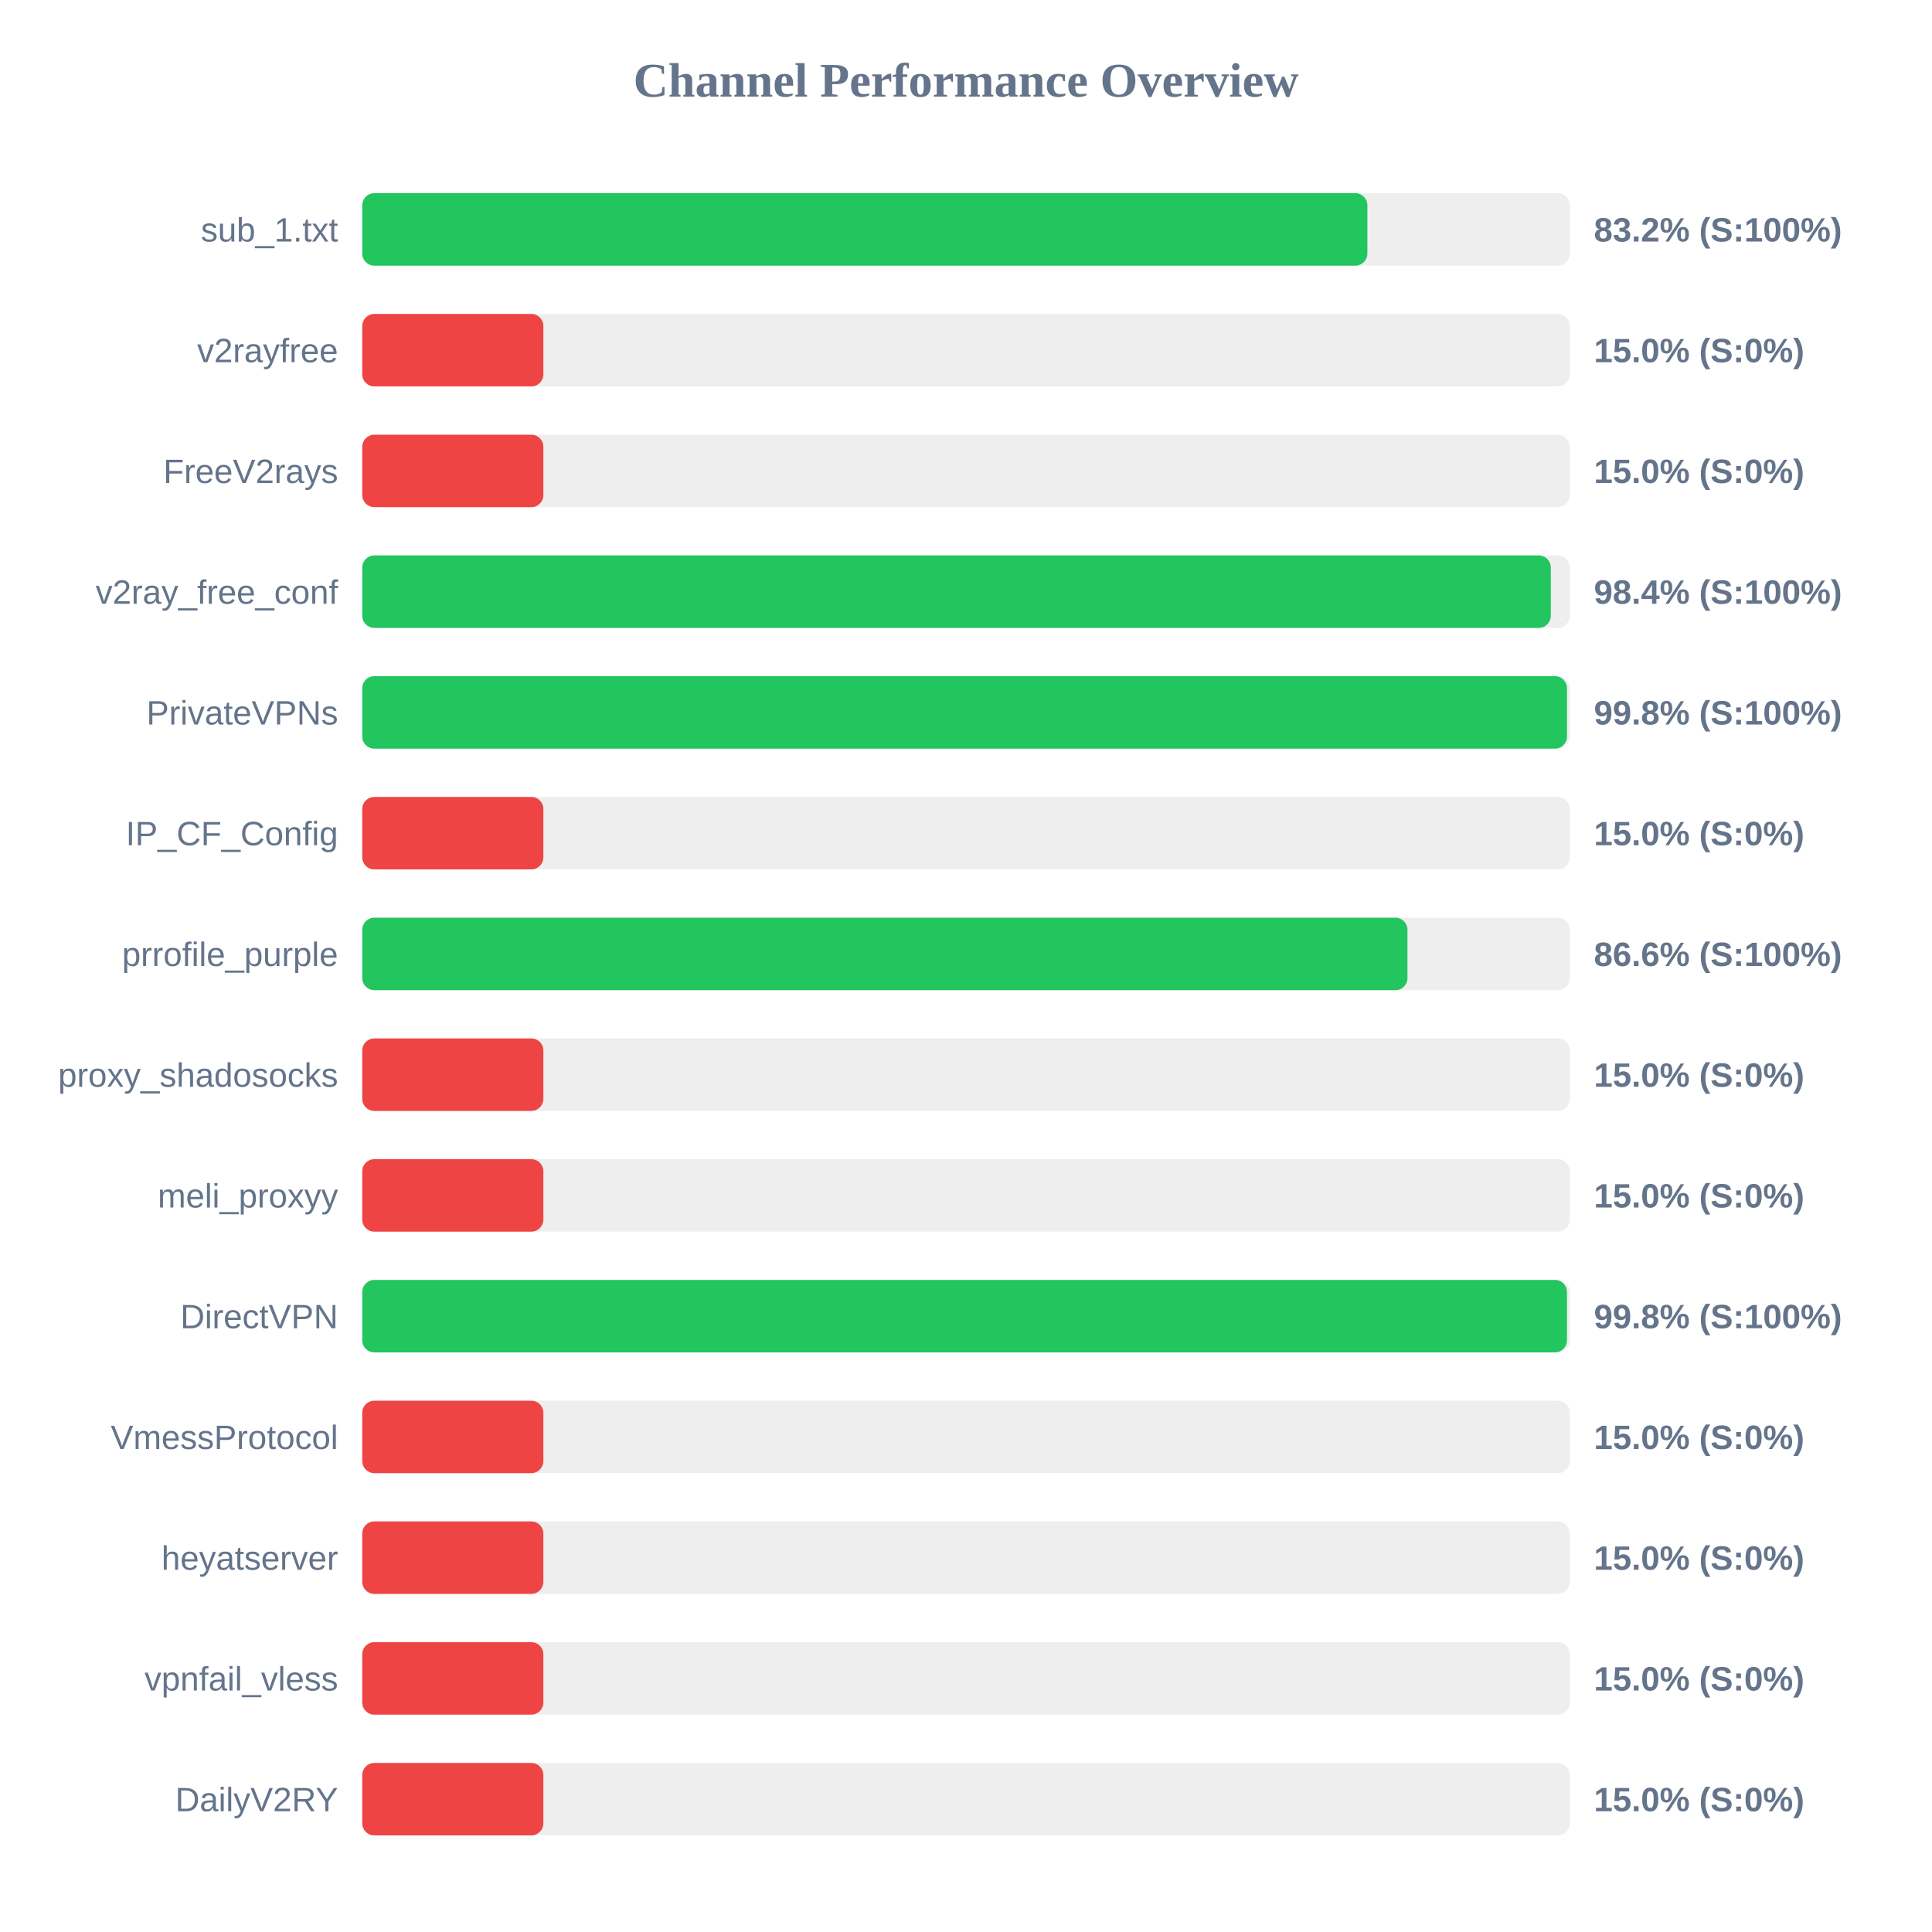
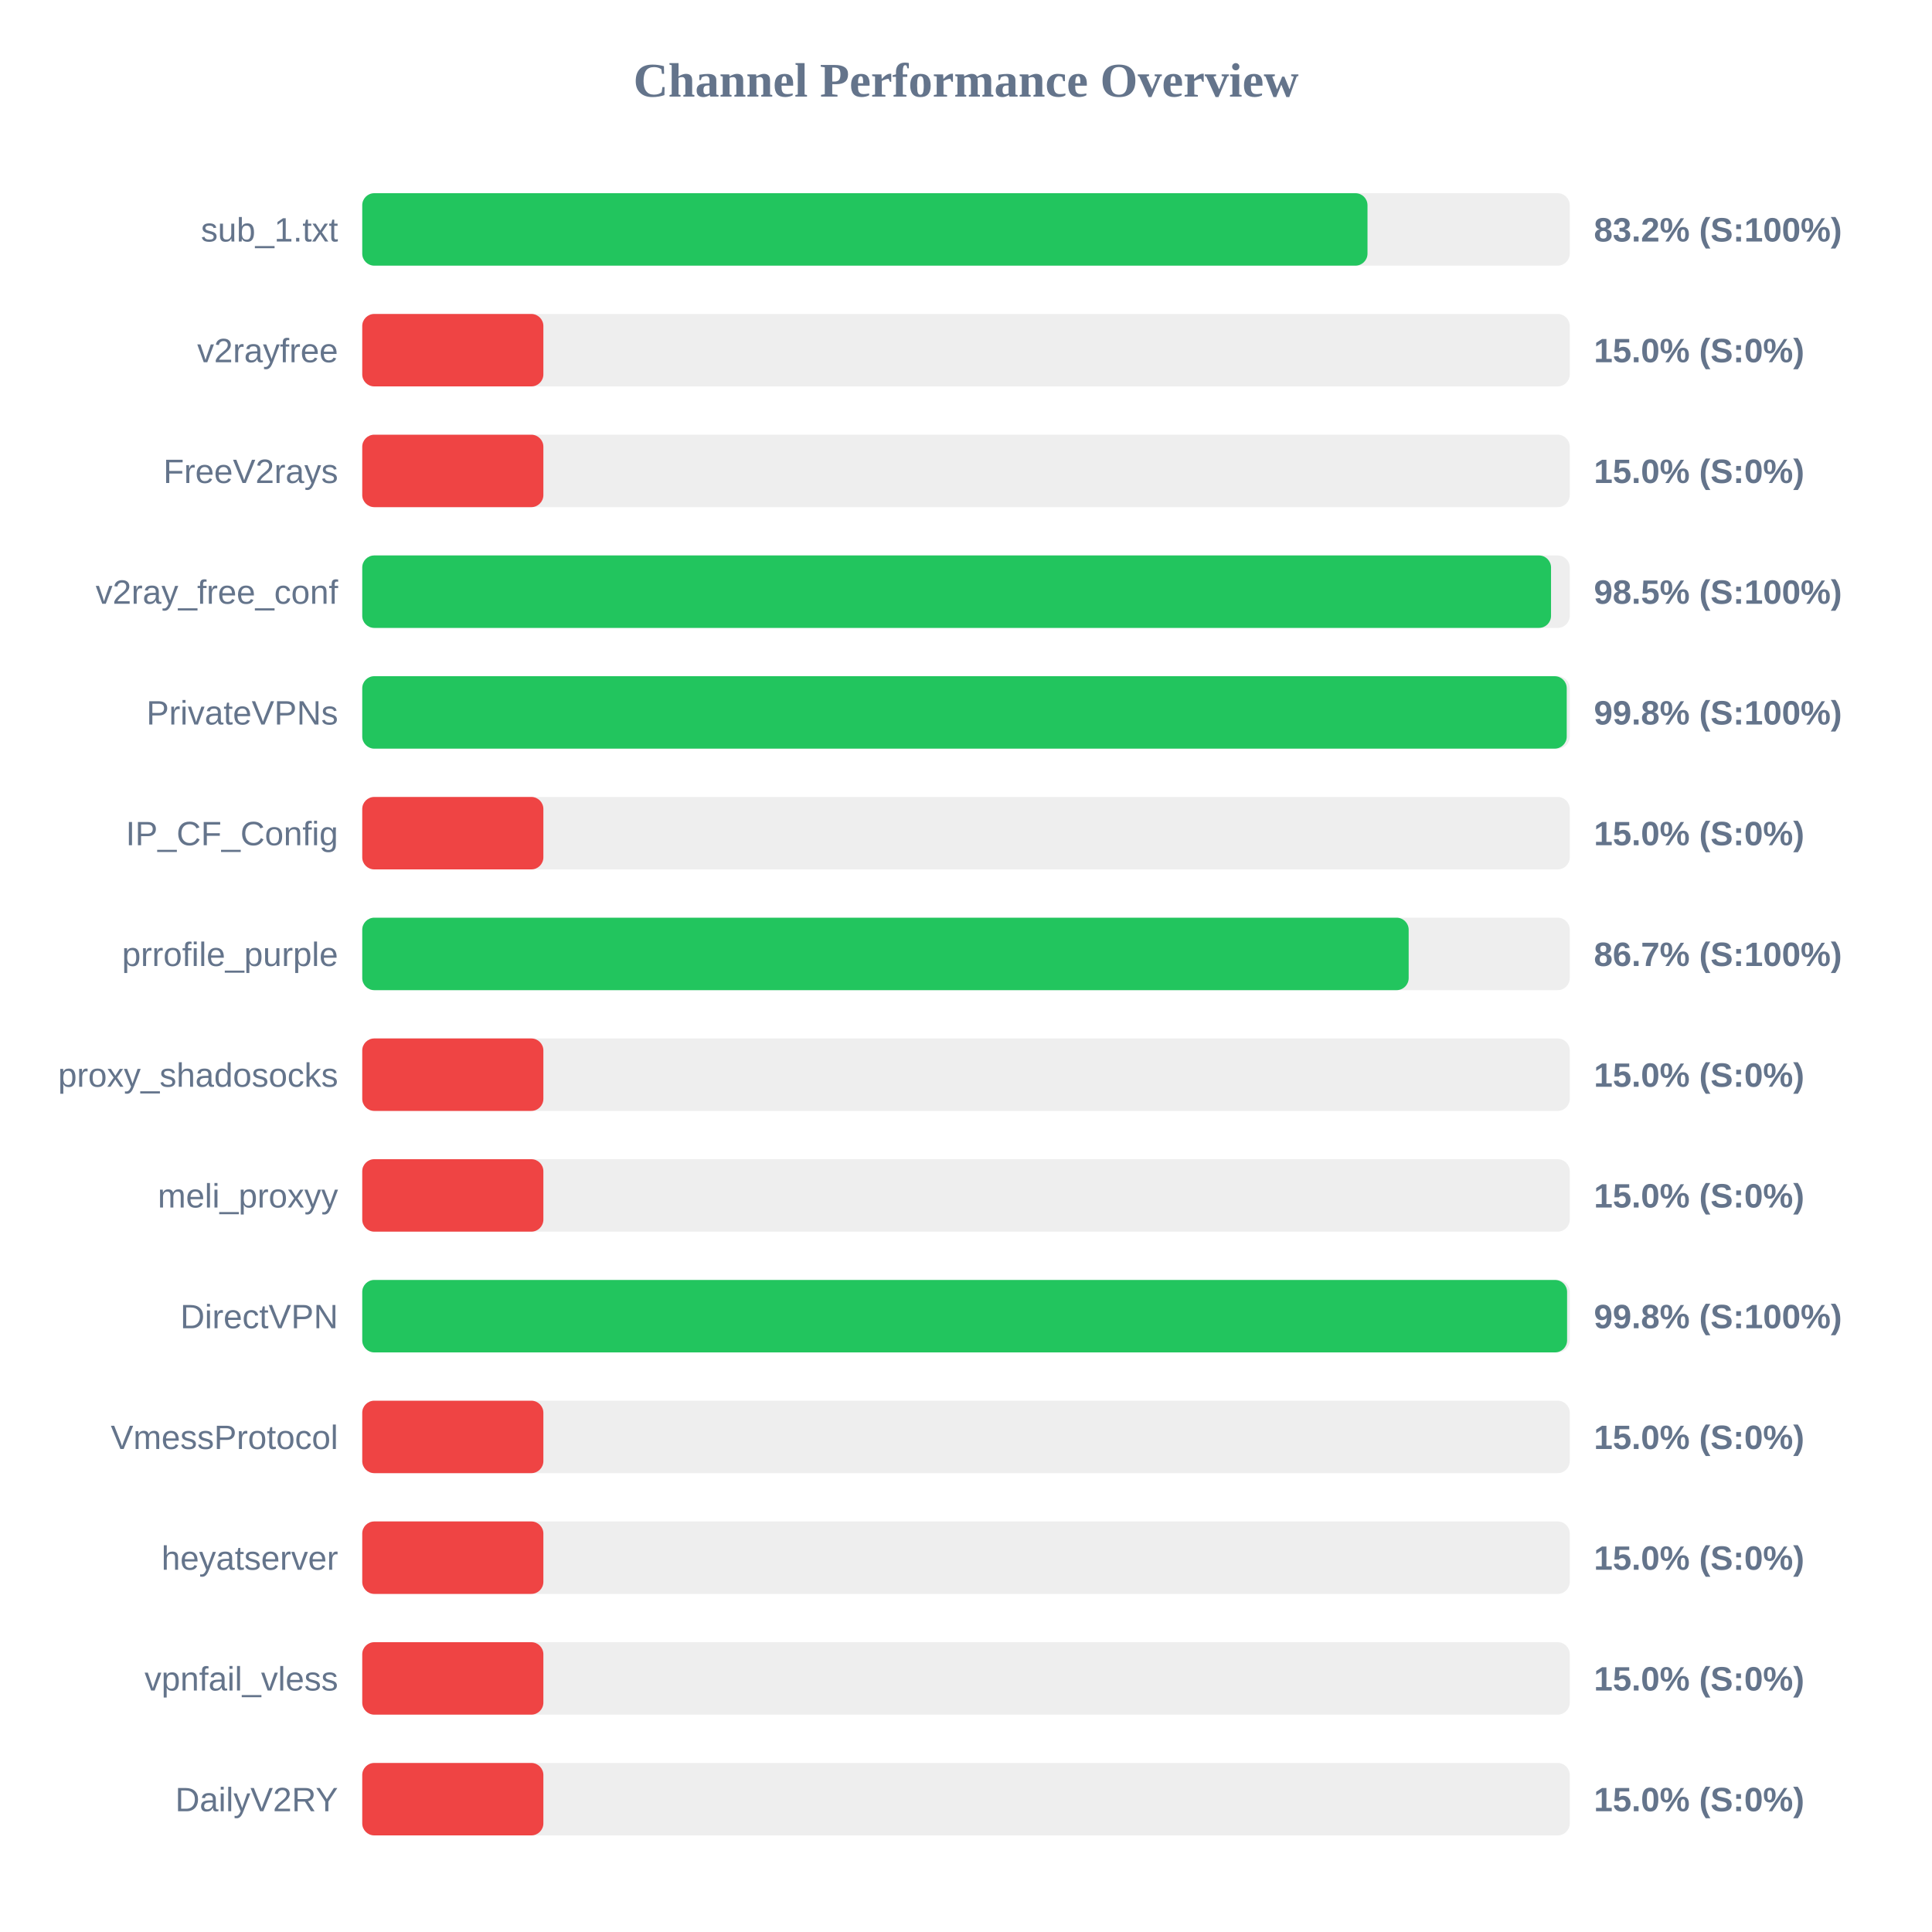
<svg xmlns="http://www.w3.org/2000/svg" width="800" height="800" version="1.1">
  <style>
        .row { font: 14px Arial; fill: #64748b; }
        .score { font: bold 14px Arial; fill: #64748b; }
    </style>
  <text x="400" y="40" text-anchor="middle" font-size="20px" font-weight="bold" fill="#64748b">Channel Performance Overview</text>
  <rect x="150" y="80" width="500" height="30" fill="#eee" rx="5" />
-   <rect x="150" y="80" width="416.2" height="30" fill="#22c55e" rx="5" />
+   <rect x="150" y="80" width="416.25" height="30" fill="#22c55e" rx="5" />
  <text x="140" y="100" text-anchor="end" class="row">sub_1.txt</text>
  <text x="660" y="100" text-anchor="start" class="score">83.2% (S:100%)</text>
  <rect x="150" y="130" width="500" height="30" fill="#eee" rx="5" />
  <rect x="150" y="130" width="75.0" height="30" fill="#ef4444" rx="5" />
  <text x="140" y="150" text-anchor="end" class="row">v2rayfree</text>
  <text x="660" y="150" text-anchor="start" class="score">15.0% (S:0%)</text>
  <rect x="150" y="180" width="500" height="30" fill="#eee" rx="5" />
  <rect x="150" y="180" width="75.0" height="30" fill="#ef4444" rx="5" />
  <text x="140" y="200" text-anchor="end" class="row">FreeV2rays</text>
  <text x="660" y="200" text-anchor="start" class="score">15.0% (S:0%)</text>
  <rect x="150" y="230" width="500" height="30" fill="#eee" rx="5" />
-   <rect x="150" y="230" width="492.15" height="30" fill="#22c55e" rx="5" />
+   <rect x="150" y="230" width="492.25" height="30" fill="#22c55e" rx="5" />
  <text x="140" y="250" text-anchor="end" class="row">v2ray_free_conf</text>
-   <text x="660" y="250" text-anchor="start" class="score">98.4% (S:100%)</text>
+   <text x="660" y="250" text-anchor="start" class="score">98.5% (S:100%)</text>
  <rect x="150" y="280" width="500" height="30" fill="#eee" rx="5" />
-   <rect x="150" y="280" width="498.85" height="30" fill="#22c55e" rx="5" />
+   <rect x="150" y="280" width="498.75" height="30" fill="#22c55e" rx="5" />
  <text x="140" y="300" text-anchor="end" class="row">PrivateVPNs</text>
  <text x="660" y="300" text-anchor="start" class="score">99.8% (S:100%)</text>
  <rect x="150" y="330" width="500" height="30" fill="#eee" rx="5" />
  <rect x="150" y="330" width="75.0" height="30" fill="#ef4444" rx="5" />
  <text x="140" y="350" text-anchor="end" class="row">IP_CF_Config</text>
  <text x="660" y="350" text-anchor="start" class="score">15.0% (S:0%)</text>
  <rect x="150" y="380" width="500" height="30" fill="#eee" rx="5" />
-   <rect x="150" y="380" width="432.8" height="30" fill="#22c55e" rx="5" />
+   <rect x="150" y="380" width="433.3" height="30" fill="#22c55e" rx="5" />
  <text x="140" y="400" text-anchor="end" class="row">prrofile_purple</text>
-   <text x="660" y="400" text-anchor="start" class="score">86.6% (S:100%)</text>
+   <text x="660" y="400" text-anchor="start" class="score">86.7% (S:100%)</text>
  <rect x="150" y="430" width="500" height="30" fill="#eee" rx="5" />
  <rect x="150" y="430" width="75.0" height="30" fill="#ef4444" rx="5" />
  <text x="140" y="450" text-anchor="end" class="row">proxy_shadosocks</text>
  <text x="660" y="450" text-anchor="start" class="score">15.0% (S:0%)</text>
  <rect x="150" y="480" width="500" height="30" fill="#eee" rx="5" />
  <rect x="150" y="480" width="75.0" height="30" fill="#ef4444" rx="5" />
  <text x="140" y="500" text-anchor="end" class="row">meli_proxyy</text>
  <text x="660" y="500" text-anchor="start" class="score">15.0% (S:0%)</text>
  <rect x="150" y="530" width="500" height="30" fill="#eee" rx="5" />
-   <rect x="150" y="530" width="498.85" height="30" fill="#22c55e" rx="5" />
+   <rect x="150" y="530" width="498.9" height="30" fill="#22c55e" rx="5" />
  <text x="140" y="550" text-anchor="end" class="row">DirectVPN</text>
  <text x="660" y="550" text-anchor="start" class="score">99.8% (S:100%)</text>
  <rect x="150" y="580" width="500" height="30" fill="#eee" rx="5" />
  <rect x="150" y="580" width="75.0" height="30" fill="#ef4444" rx="5" />
  <text x="140" y="600" text-anchor="end" class="row">VmessProtocol</text>
  <text x="660" y="600" text-anchor="start" class="score">15.0% (S:0%)</text>
  <rect x="150" y="630" width="500" height="30" fill="#eee" rx="5" />
  <rect x="150" y="630" width="75.0" height="30" fill="#ef4444" rx="5" />
  <text x="140" y="650" text-anchor="end" class="row">heyatserver</text>
  <text x="660" y="650" text-anchor="start" class="score">15.0% (S:0%)</text>
  <rect x="150" y="680" width="500" height="30" fill="#eee" rx="5" />
  <rect x="150" y="680" width="75.0" height="30" fill="#ef4444" rx="5" />
  <text x="140" y="700" text-anchor="end" class="row">vpnfail_vless</text>
  <text x="660" y="700" text-anchor="start" class="score">15.0% (S:0%)</text>
  <rect x="150" y="730" width="500" height="30" fill="#eee" rx="5" />
  <rect x="150" y="730" width="75.0" height="30" fill="#ef4444" rx="5" />
  <text x="140" y="750" text-anchor="end" class="row">DailyV2RY</text>
  <text x="660" y="750" text-anchor="start" class="score">15.0% (S:0%)</text>
</svg>
